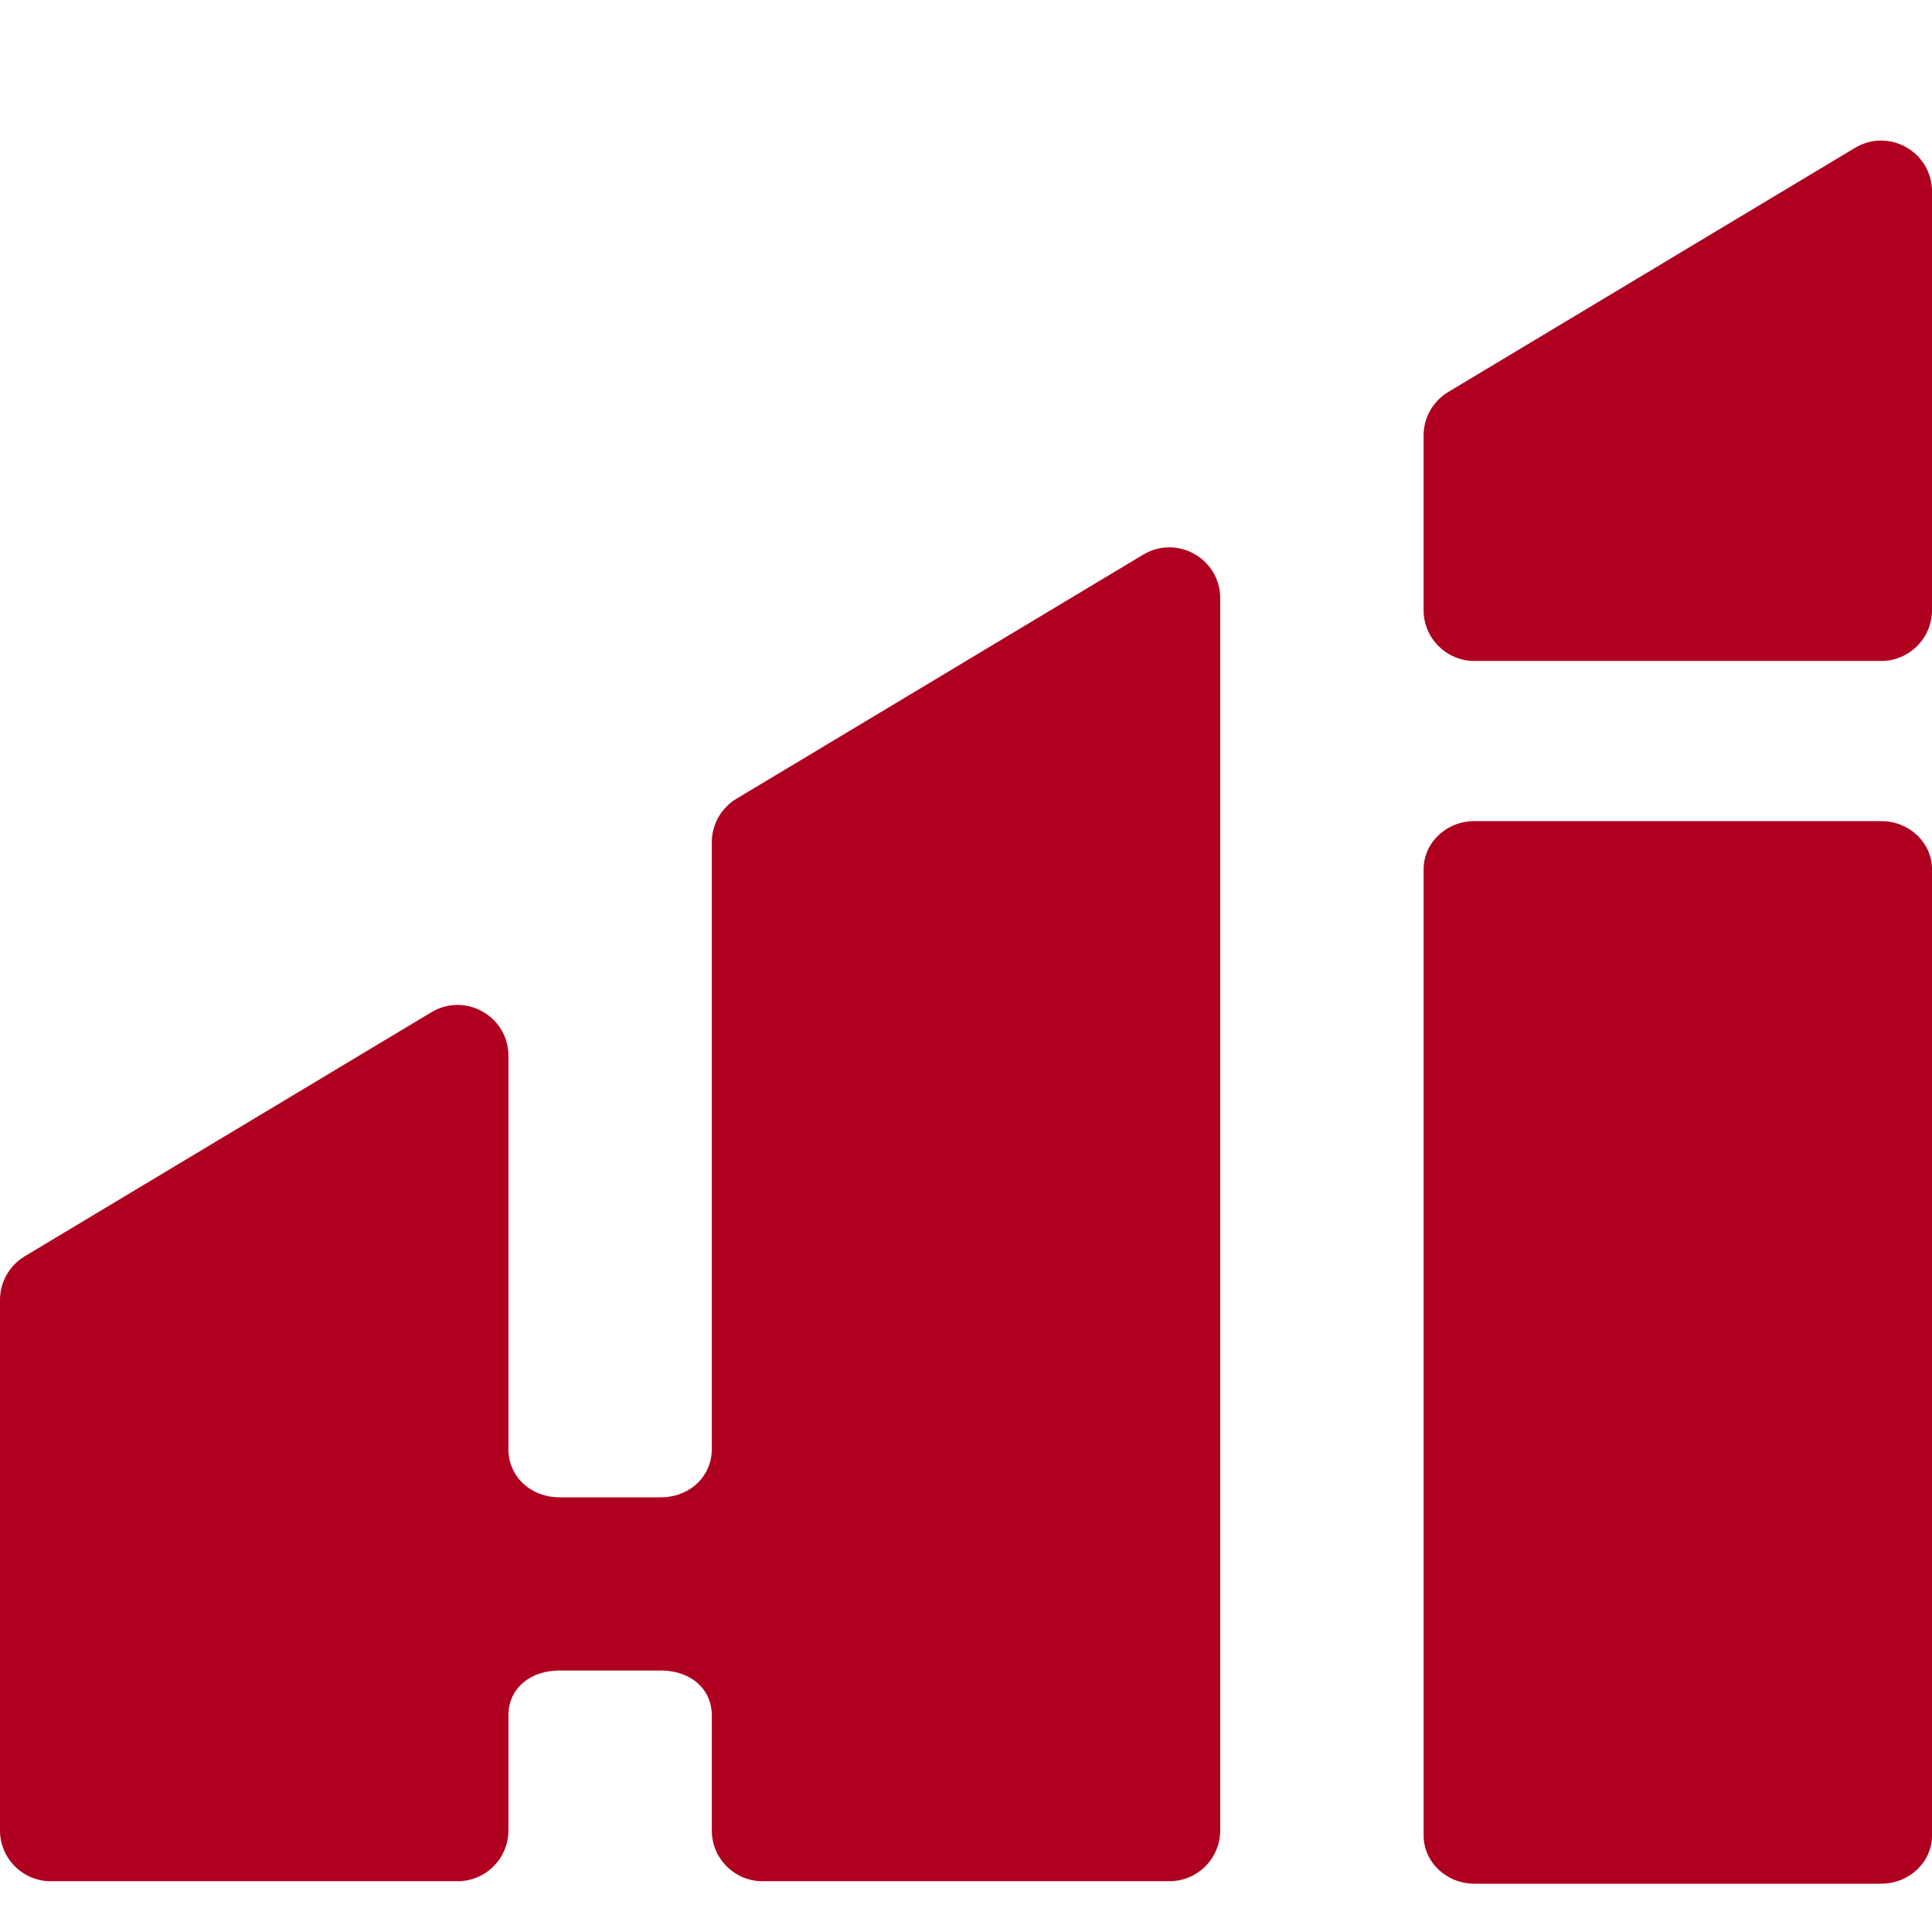
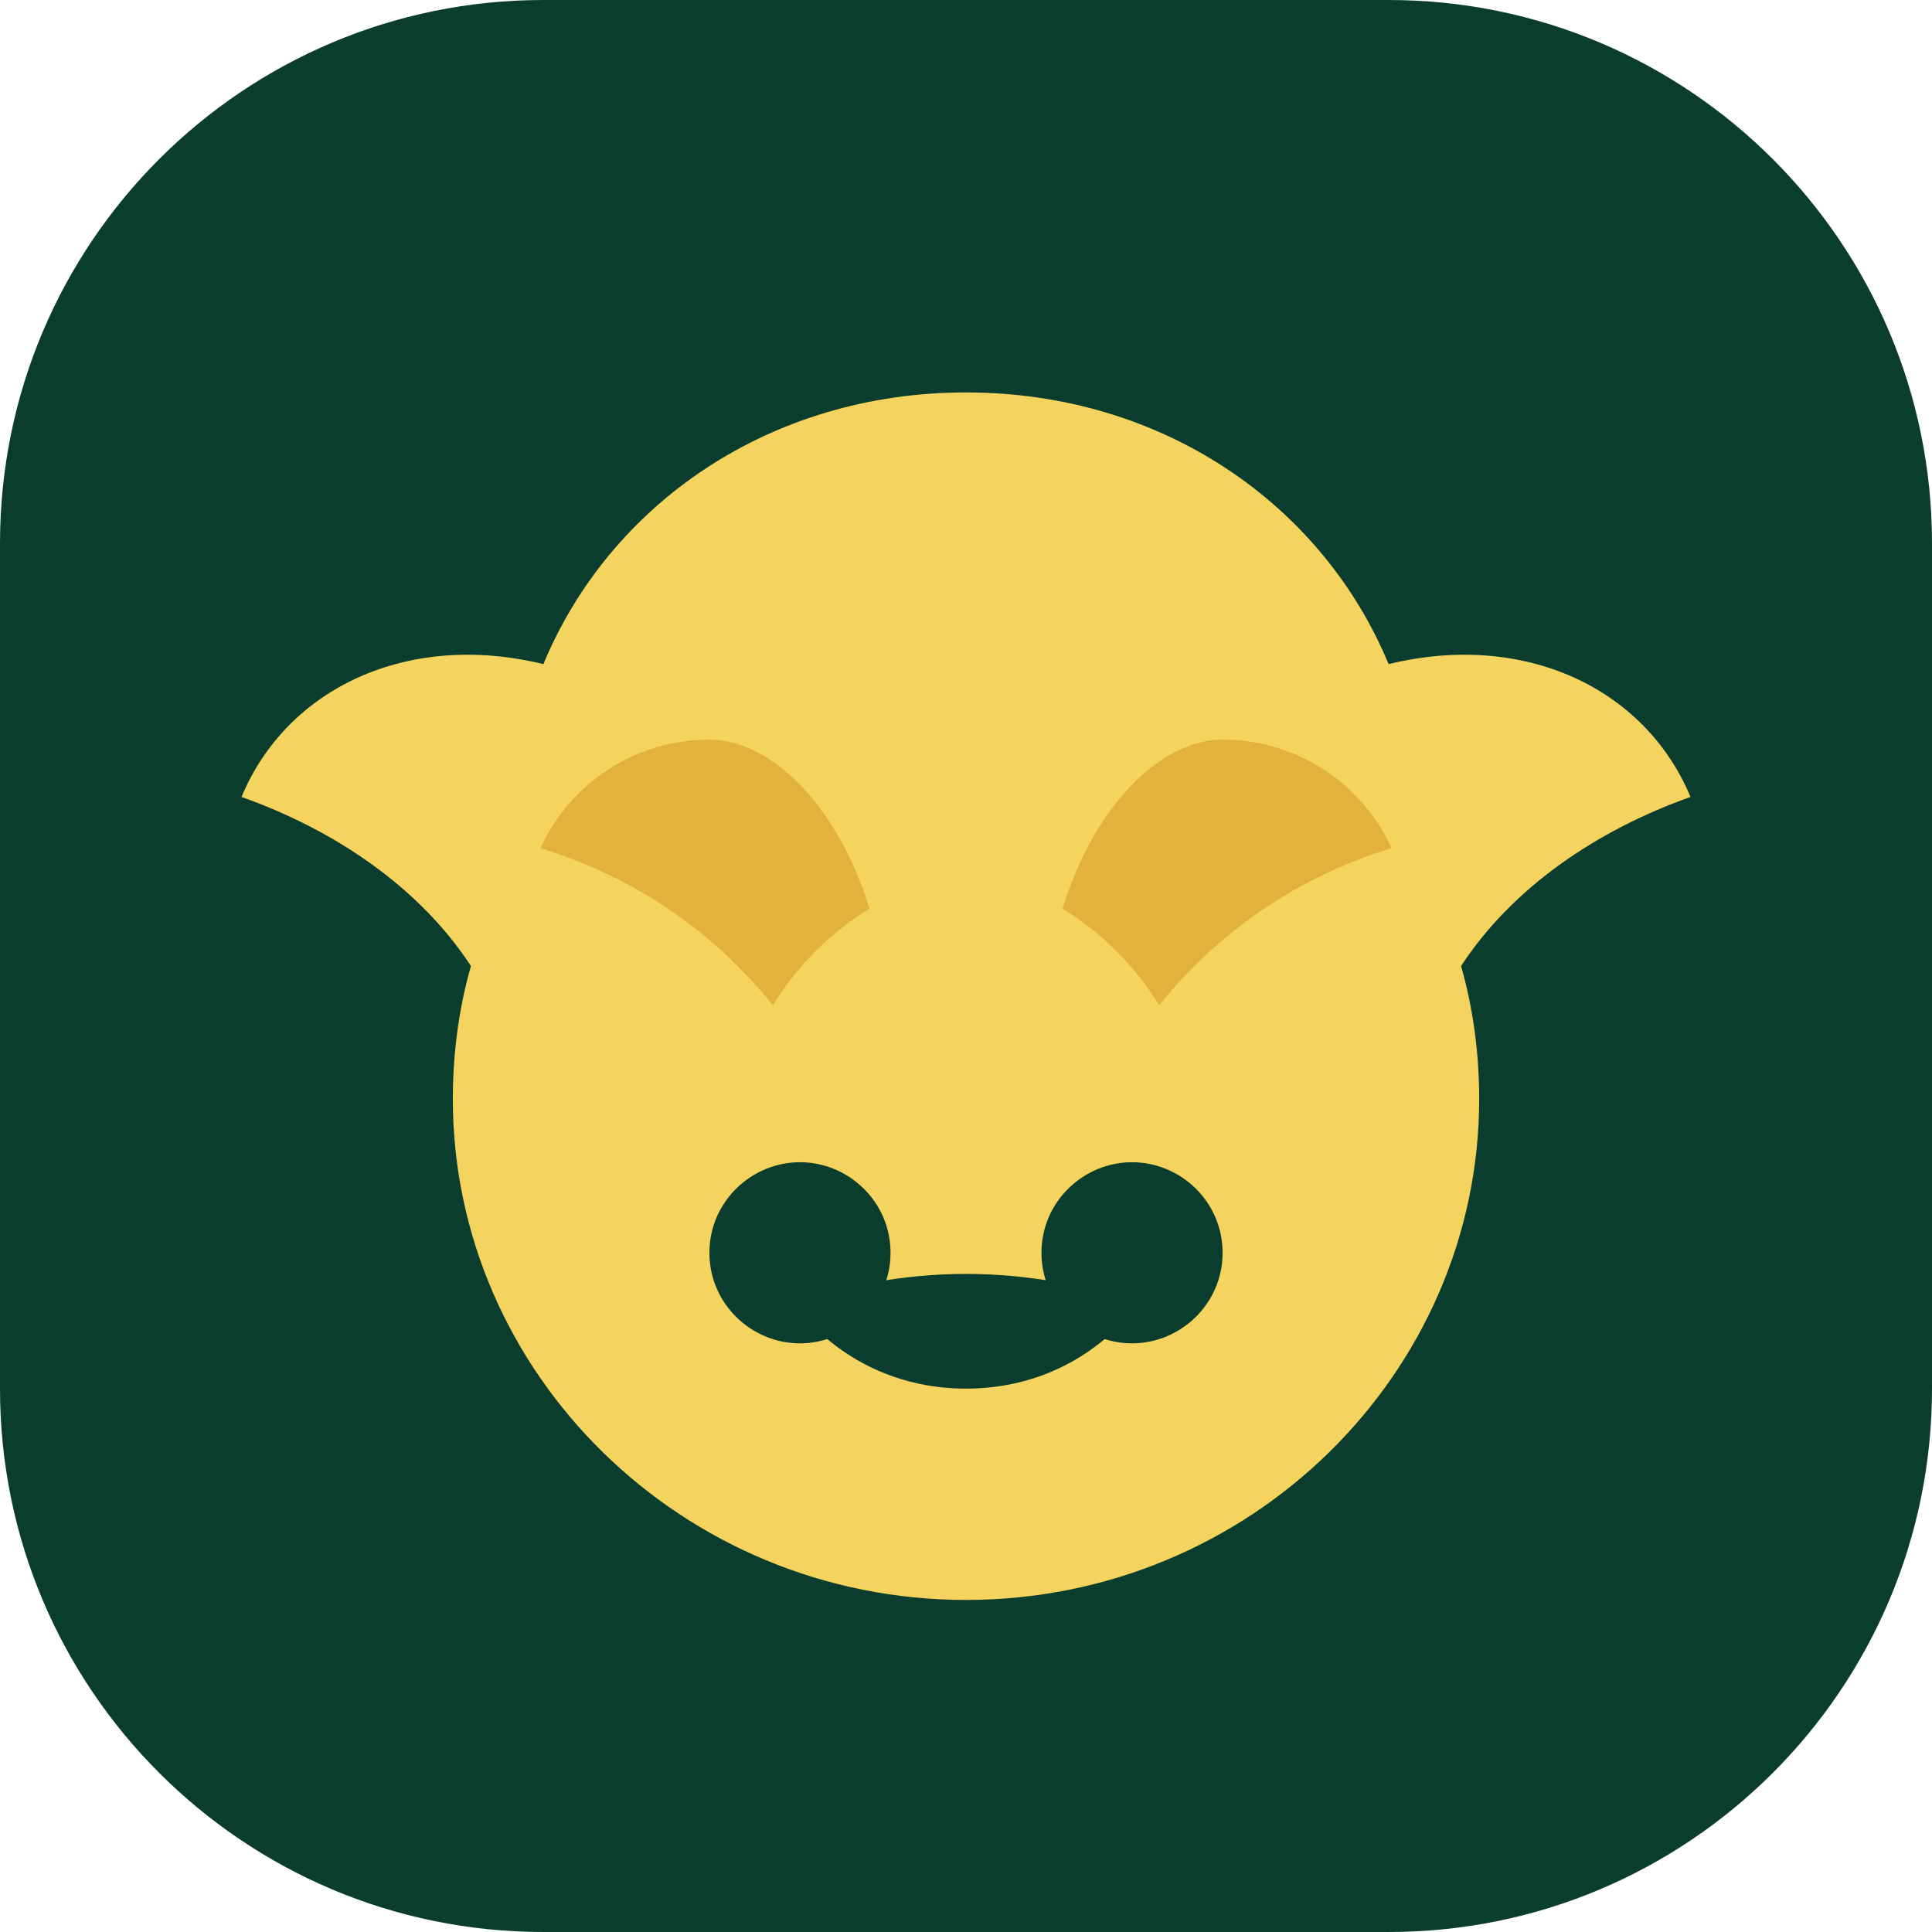
<svg xmlns="http://www.w3.org/2000/svg" width="64" height="64" viewBox="0 0 64 64" fill="none">
-   <g clip-path="url(#clip0_408_56)">
-     <path d="M47.158 14.428C47.158 13.837 47.468 13.289 47.976 12.984L61.449 4.899C62.572 4.225 64 5.034 64 6.343V20.21C64 21.14 63.246 21.895 62.316 21.895H48.842C47.912 21.895 47.158 21.14 47.158 20.21V14.428Z" fill="#B00020" />
-     <path fill-rule="evenodd" clip-rule="evenodd" d="M24.397 26.459C23.889 26.764 23.579 27.312 23.579 27.903V43.792L23.579 45.475L23.579 45.476L23.579 48C23.579 48.93 22.825 49.6 21.895 49.6H18.526C17.596 49.6 16.842 48.93 16.842 48V45.475V34.976C16.842 33.667 15.414 32.858 14.291 33.532L0.818 41.617C0.31 41.922 0 42.47 0 43.062V60.634C0 61.564 0.754 62.318 1.684 62.318H15.158C16.088 62.318 16.842 61.564 16.842 60.634V58.949V56.831C16.842 55.901 17.596 55.338 18.526 55.338H21.895C22.825 55.338 23.579 55.901 23.579 56.831V58.949L23.579 60.634C23.579 61.564 24.333 62.318 25.263 62.318H38.737C39.667 62.318 40.421 61.564 40.421 60.634V45.476V43.792V19.818C40.421 18.509 38.993 17.7 37.87 18.374L24.397 26.459Z" fill="#B00020" />
-     <path d="M47.159 28.8V60.8C47.159 61.684 47.913 62.4 48.843 62.4H62.317C63.247 62.4 64.001 61.684 64.001 60.8V28.8C64.001 27.916 63.247 27.2 62.317 27.2H48.843C47.913 27.2 47.159 27.916 47.159 28.8Z" fill="#B00020" />
-   </g>
-   <defs>
- 
- </defs>
+   <rect width="64" height="64" rx="18" fill="#0B3D2E" />
+   <path d="M18 22c2.2-5.3 7.5-9 14-9s11.8 3.7 14 9c4.5-1.1 8.5.8 10 4.4-3.1 1.1-5.9 3-7.6 5.6.4 1.4.6 2.9.6 4.4 0 9.1-7.6 16.6-17 16.6S15 45.5 15 36.4c0-1.5.2-3 .6-4.4-1.7-2.6-4.5-4.5-7.6-5.6 1.5-3.6 5.5-5.5 10-4.4Z" fill="#F4D35E" />
+   <path d="M23.5 24.5c-2.4 0-4.6 1.4-5.6 3.6 3 .9 5.7 2.7 7.7 5.2.8-1.3 1.9-2.4 3.2-3.2-1-3.3-3.2-5.6-5.3-5.6Zm17 0c2.4 0 4.6 1.4 5.6 3.6-3 .9-5.7 2.7-7.7 5.2-.8-1.3-1.9-2.4-3.2-3.2 1-3.3 3.2-5.6 5.3-5.6Z" fill="#E3B23C" />
+   <path d="M26.5 38.5c1.6 0 3 1.3 3 3s-1.4 3-3 3-3-1.3-3-3 1.4-3 3-3Zm11 0c1.6 0 3 1.3 3 3s-1.4 3-3 3-3-1.3-3-3 1.4-3 3-3Z" fill="#0B3D2E" />
+   <path d="M32 46c2.4 0 4.4-1.1 5.7-2.8-1.6-.6-3.6-1-5.7-1s-4.1.4-5.7 1c1.3 1.7 3.3 2.8 5.7 2.8Z" fill="#0B3D2E" />
</svg>
